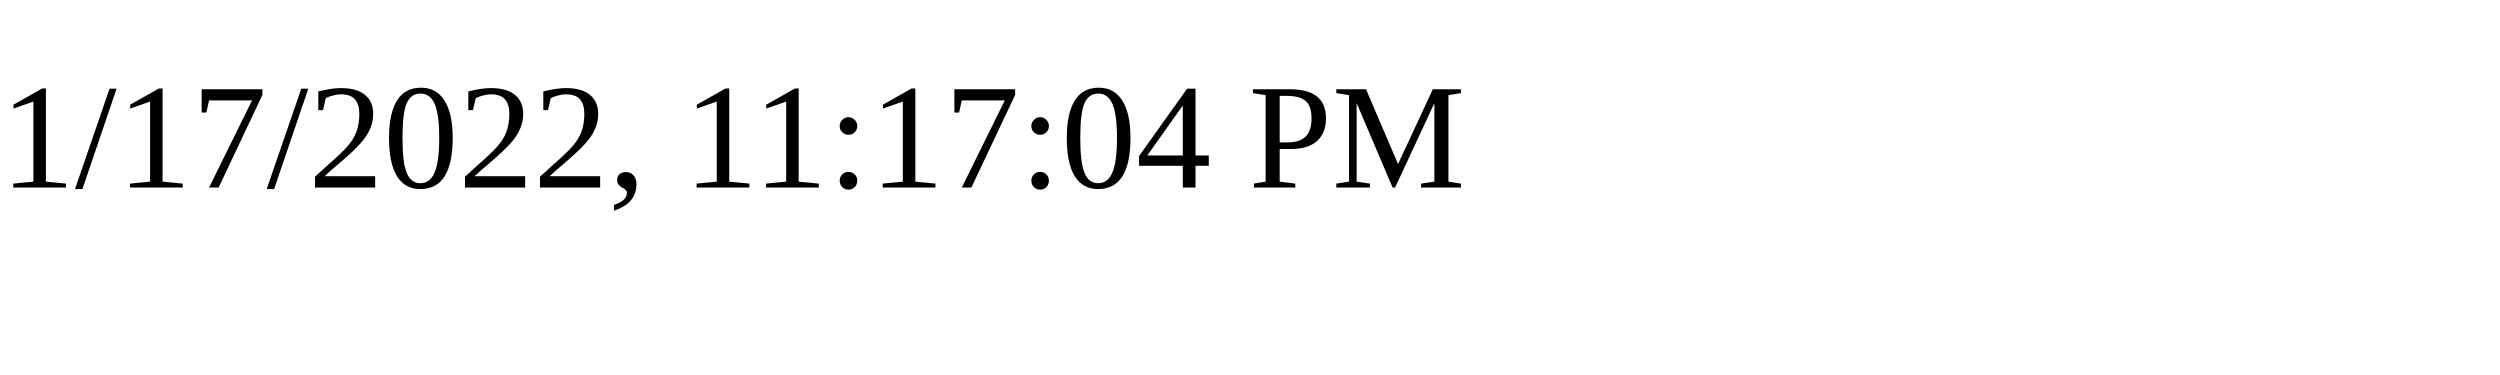
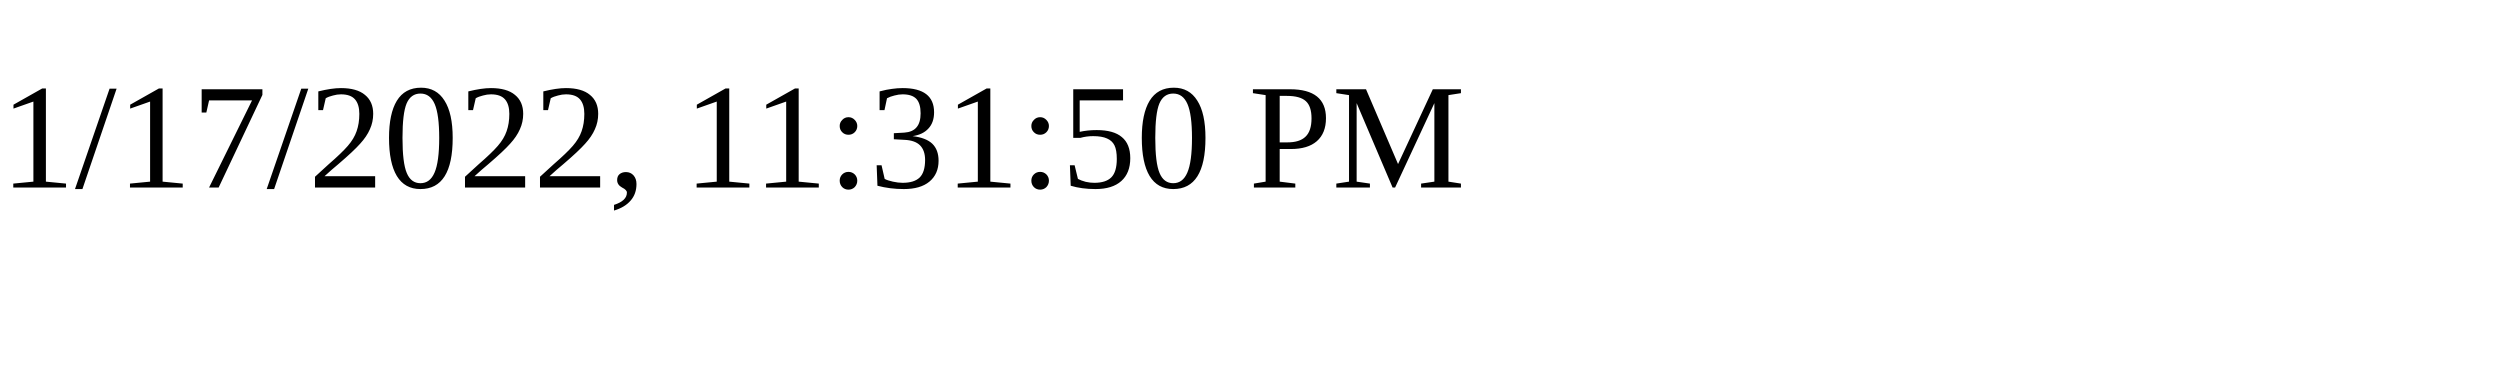
<svg xmlns="http://www.w3.org/2000/svg" height="30" width="200">
-   <text x="0" y="15">1/17/2022, 11:17:04 PM</text>
+   <text x="0" y="15">1/17/2022, 11:31:50 PM</text>
</svg>
